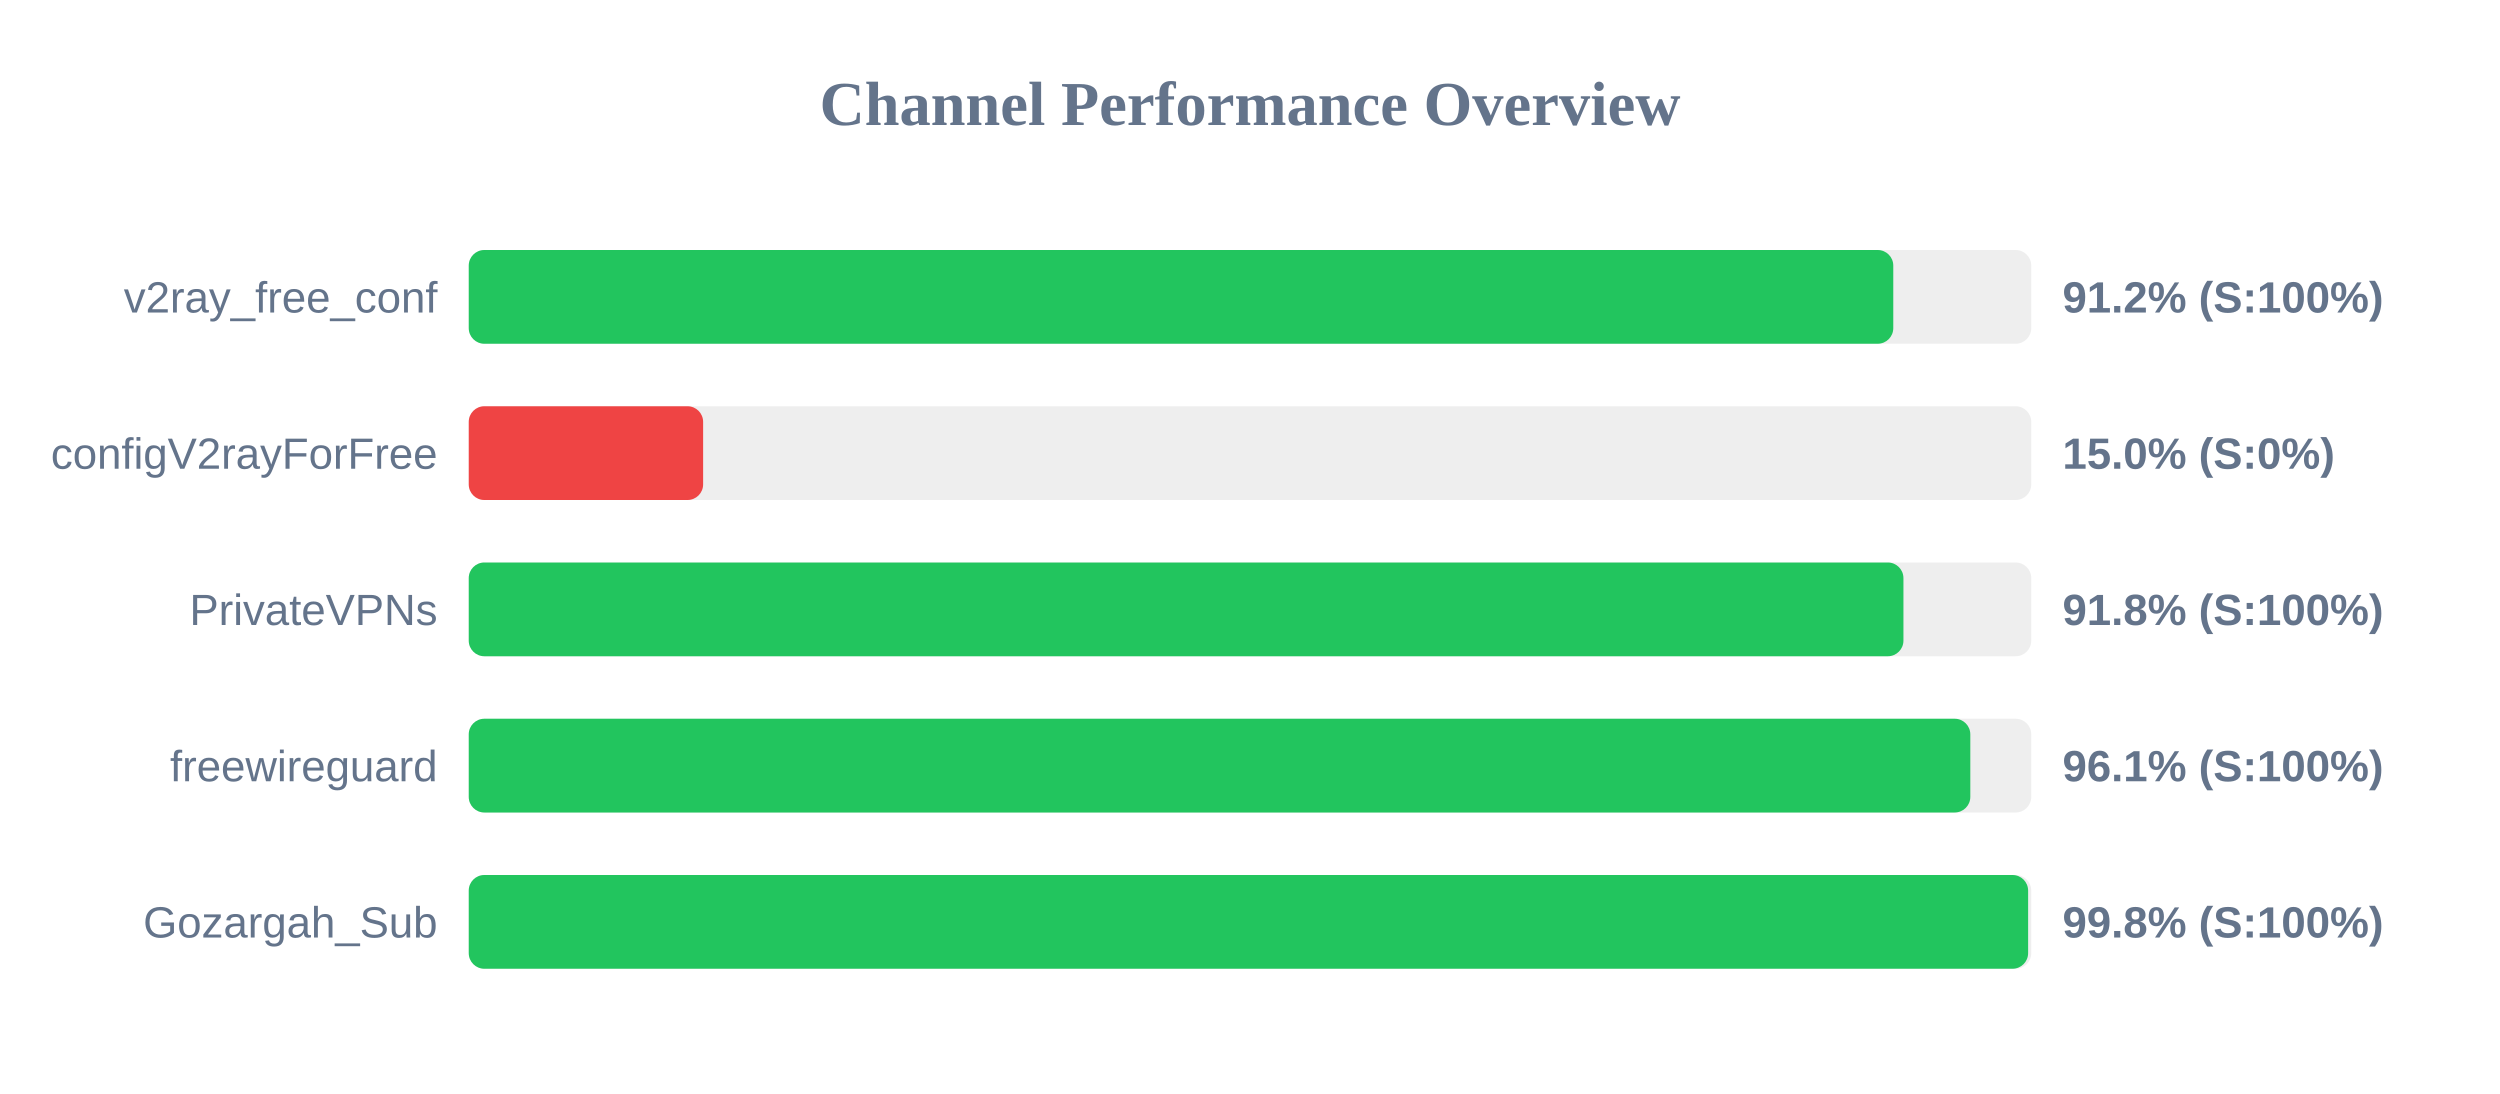
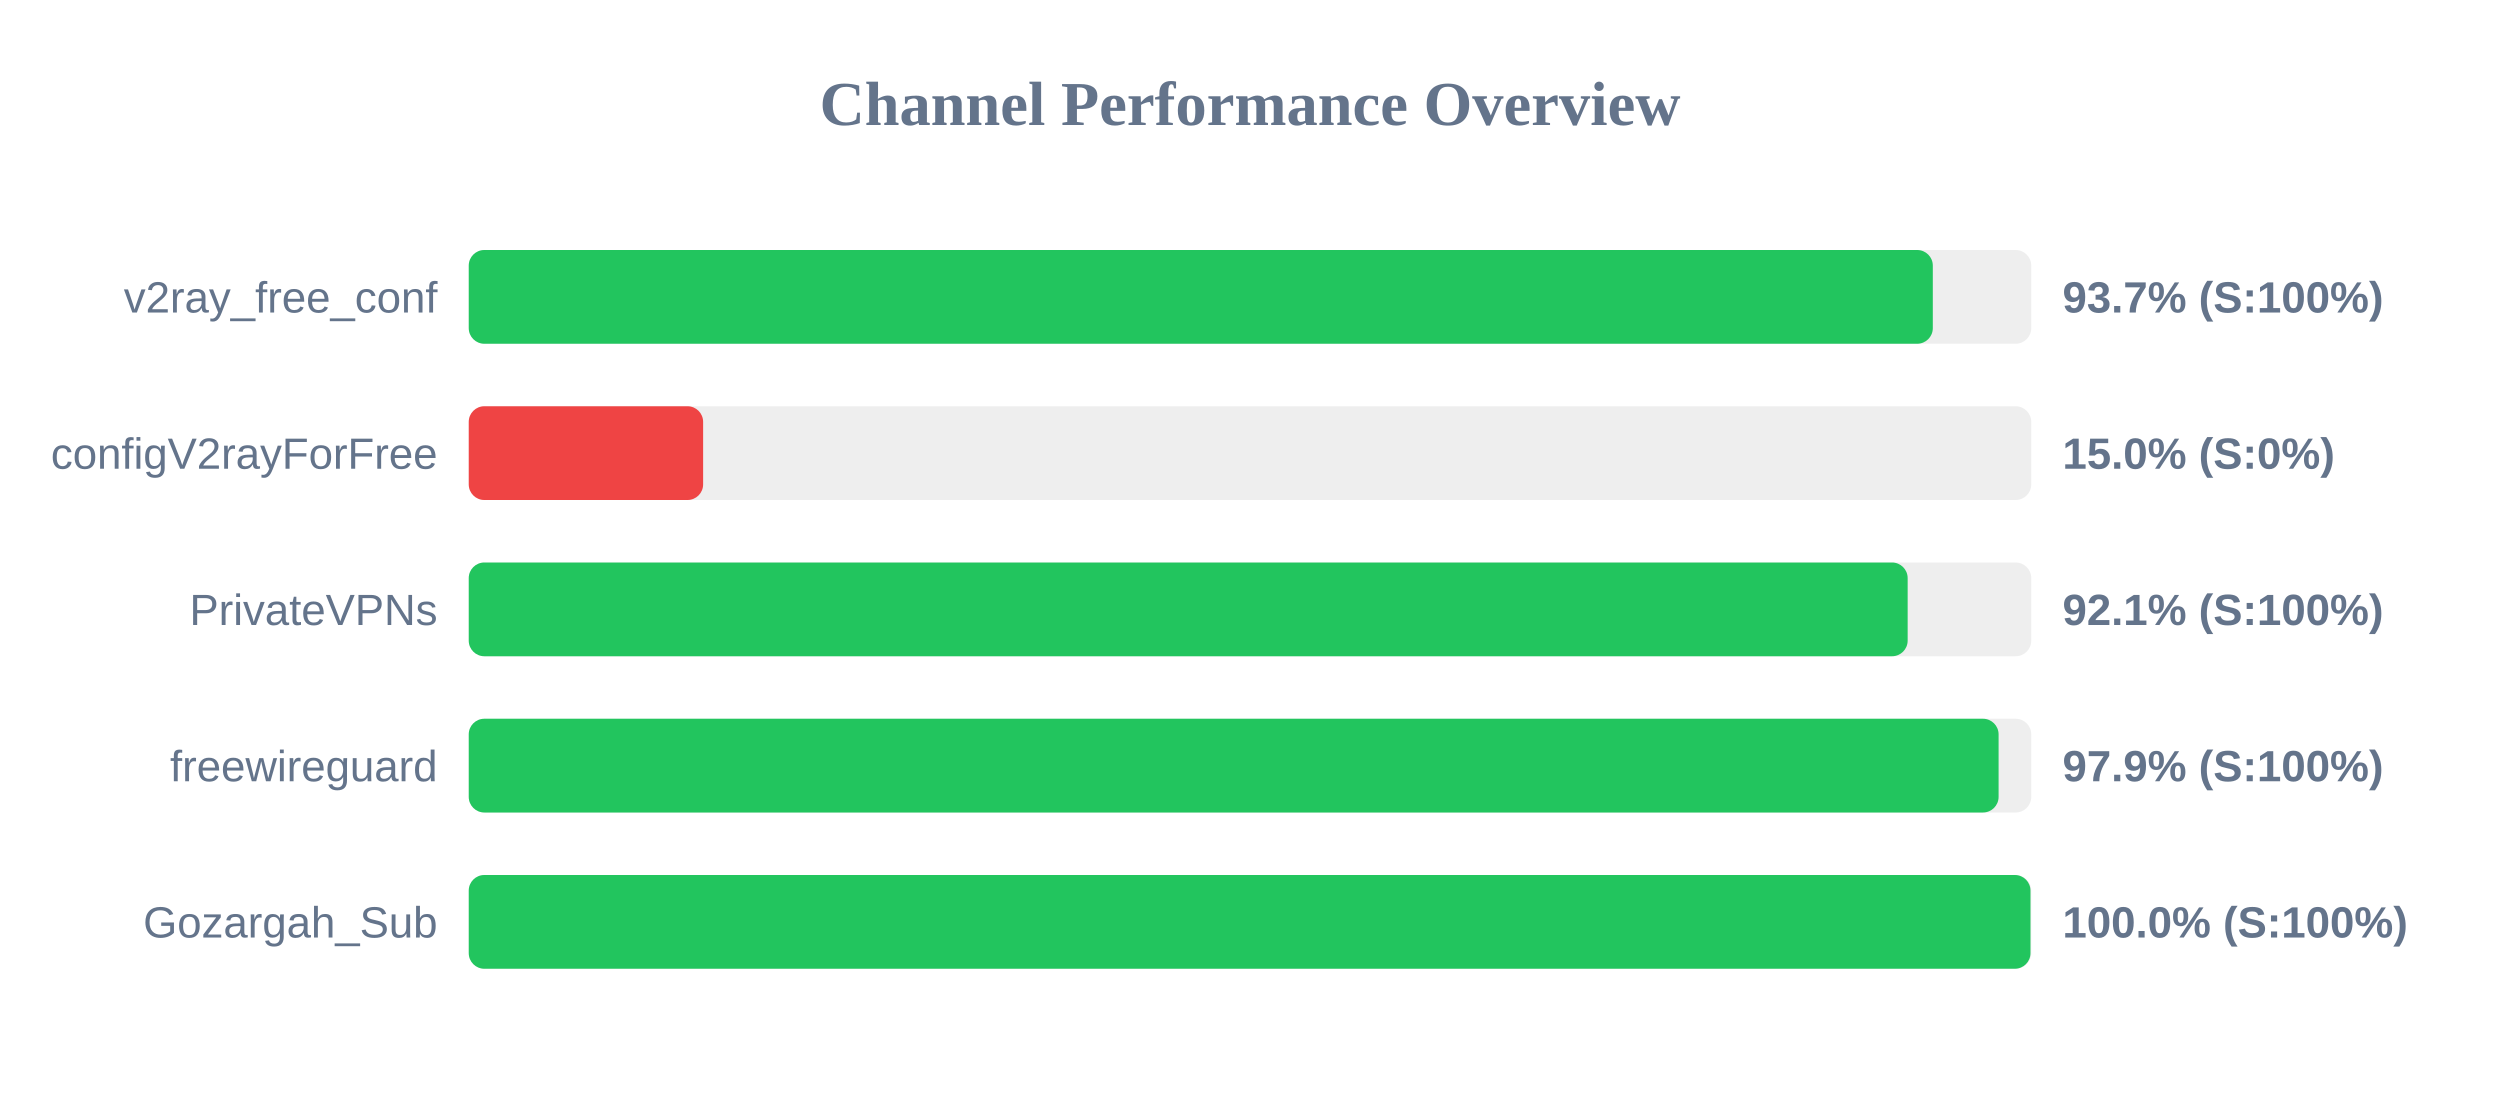
<svg xmlns="http://www.w3.org/2000/svg" width="800" height="350" version="1.1">
  <style>
        .row { font: 14px Arial; fill: #64748b; }
        .score { font: bold 14px Arial; fill: #64748b; }
    </style>
  <text x="400" y="40" text-anchor="middle" font-size="20px" font-weight="bold" fill="#64748b">Channel Performance Overview</text>
  <rect x="150" y="80" width="500" height="30" fill="#eee" rx="5" />
-   <rect x="150" y="80" width="455.85" height="30" fill="#22c55e" rx="5" />
+   <rect x="150" y="80" width="468.5" height="30" fill="#22c55e" rx="5" />
  <text x="140" y="100" text-anchor="end" class="row">v2ray_free_conf</text>
-   <text x="660" y="100" text-anchor="start" class="score">91.2% (S:100%)</text>
+   <text x="660" y="100" text-anchor="start" class="score">93.7% (S:100%)</text>
  <rect x="150" y="130" width="500" height="30" fill="#eee" rx="5" />
  <rect x="150" y="130" width="75.0" height="30" fill="#ef4444" rx="5" />
  <text x="140" y="150" text-anchor="end" class="row">configV2rayForFree</text>
  <text x="660" y="150" text-anchor="start" class="score">15.0% (S:0%)</text>
  <rect x="150" y="180" width="500" height="30" fill="#eee" rx="5" />
-   <rect x="150" y="180" width="459.1" height="30" fill="#22c55e" rx="5" />
+   <rect x="150" y="180" width="460.45" height="30" fill="#22c55e" rx="5" />
  <text x="140" y="200" text-anchor="end" class="row">PrivateVPNs</text>
-   <text x="660" y="200" text-anchor="start" class="score">91.8% (S:100%)</text>
+   <text x="660" y="200" text-anchor="start" class="score">92.1% (S:100%)</text>
  <rect x="150" y="230" width="500" height="30" fill="#eee" rx="5" />
-   <rect x="150" y="230" width="480.5" height="30" fill="#22c55e" rx="5" />
+   <rect x="150" y="230" width="489.55" height="30" fill="#22c55e" rx="5" />
  <text x="140" y="250" text-anchor="end" class="row">freewireguard</text>
-   <text x="660" y="250" text-anchor="start" class="score">96.1% (S:100%)</text>
+   <text x="660" y="250" text-anchor="start" class="score">97.9% (S:100%)</text>
  <rect x="150" y="280" width="500" height="30" fill="#eee" rx="5" />
-   <rect x="150" y="280" width="499.0" height="30" fill="#22c55e" rx="5" />
+   <rect x="150" y="280" width="499.75" height="30" fill="#22c55e" rx="5" />
  <text x="140" y="300" text-anchor="end" class="row">Gozargah_Sub</text>
-   <text x="660" y="300" text-anchor="start" class="score">99.8% (S:100%)</text>
+   <text x="660" y="300" text-anchor="start" class="score">100.0% (S:100%)</text>
</svg>
